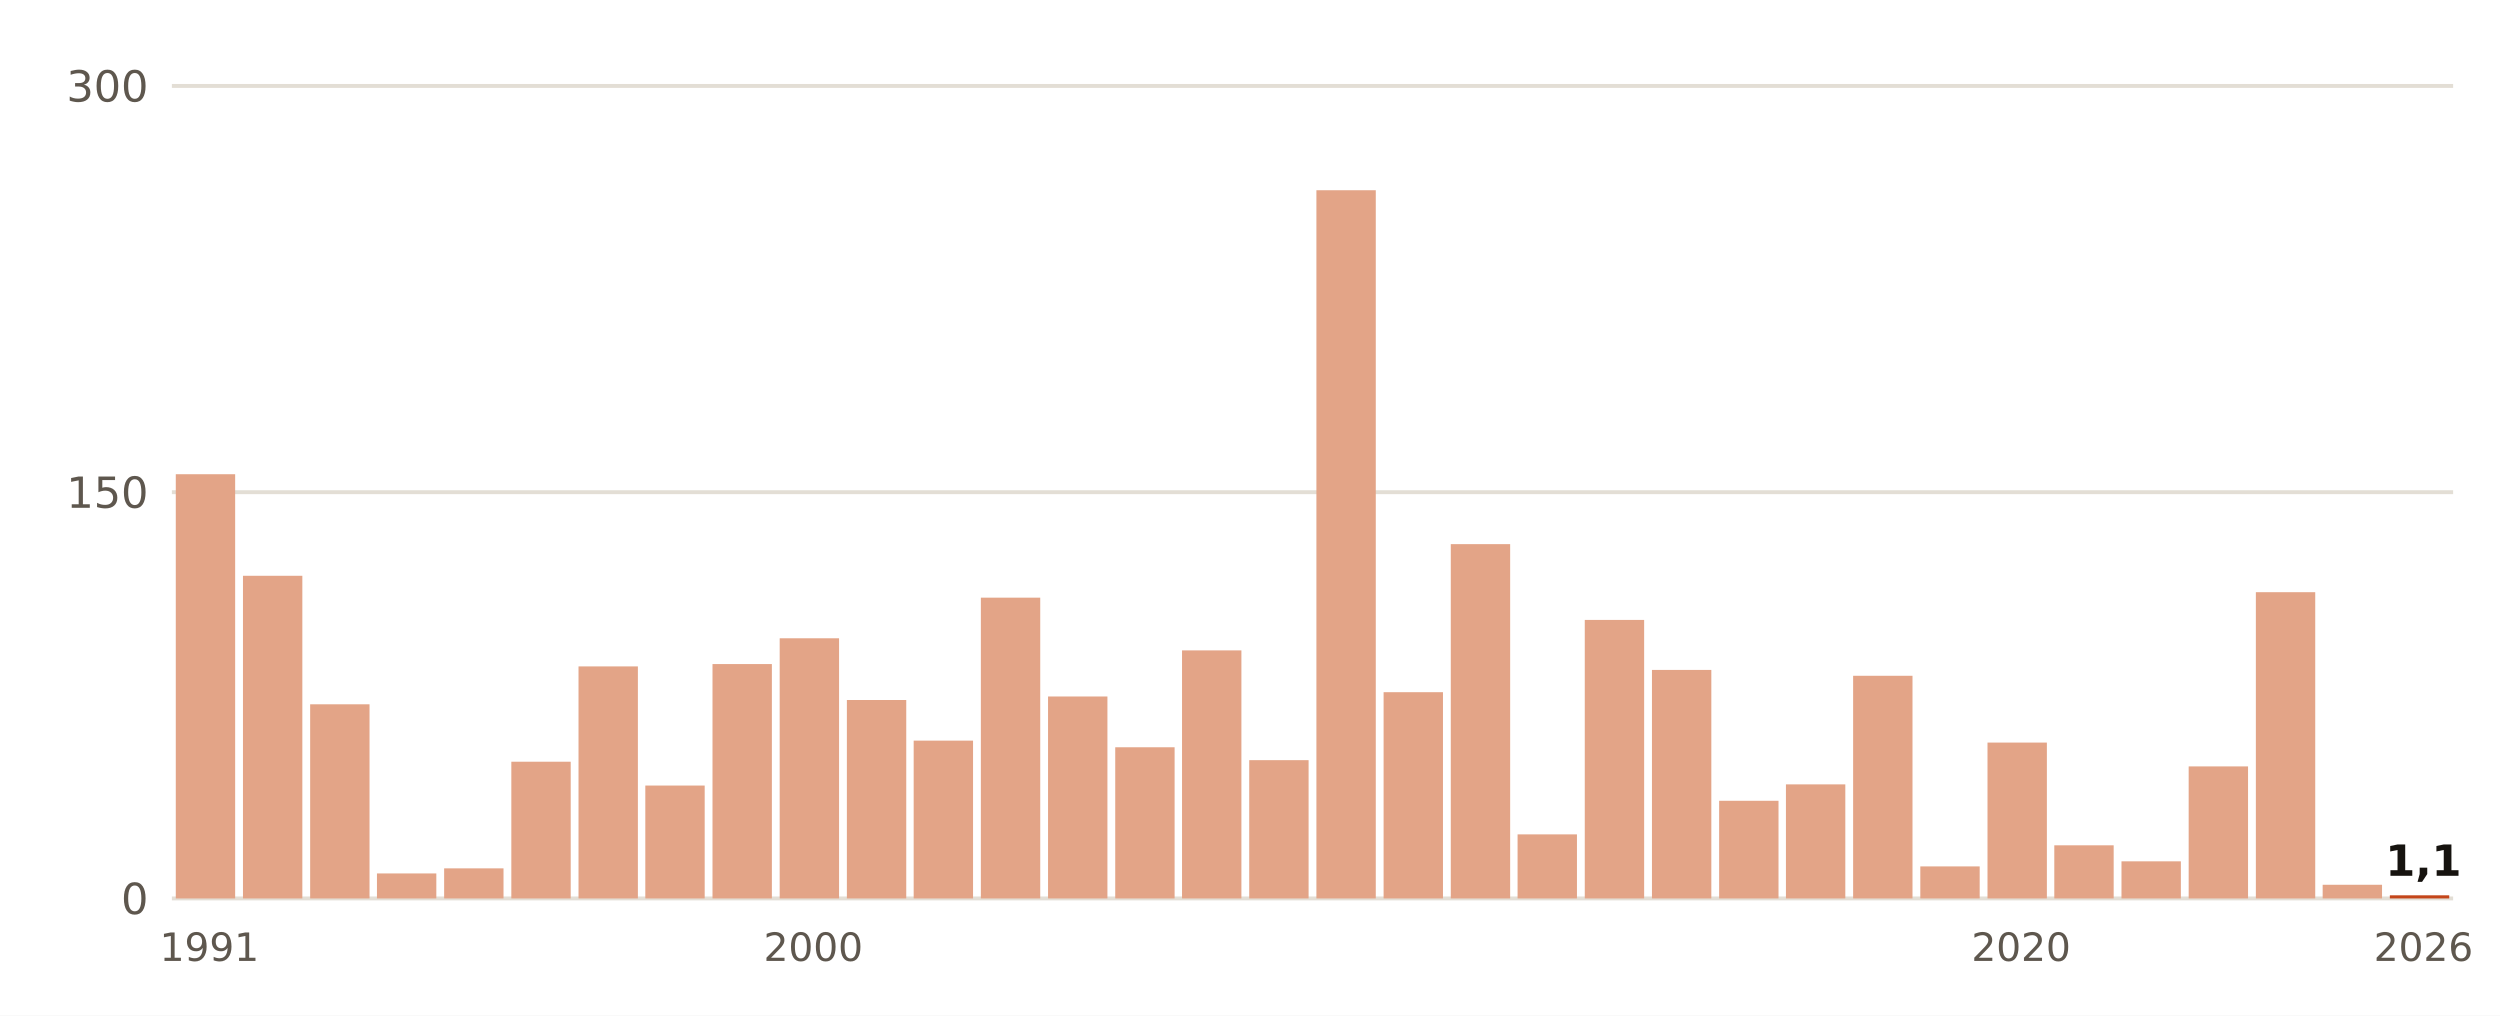
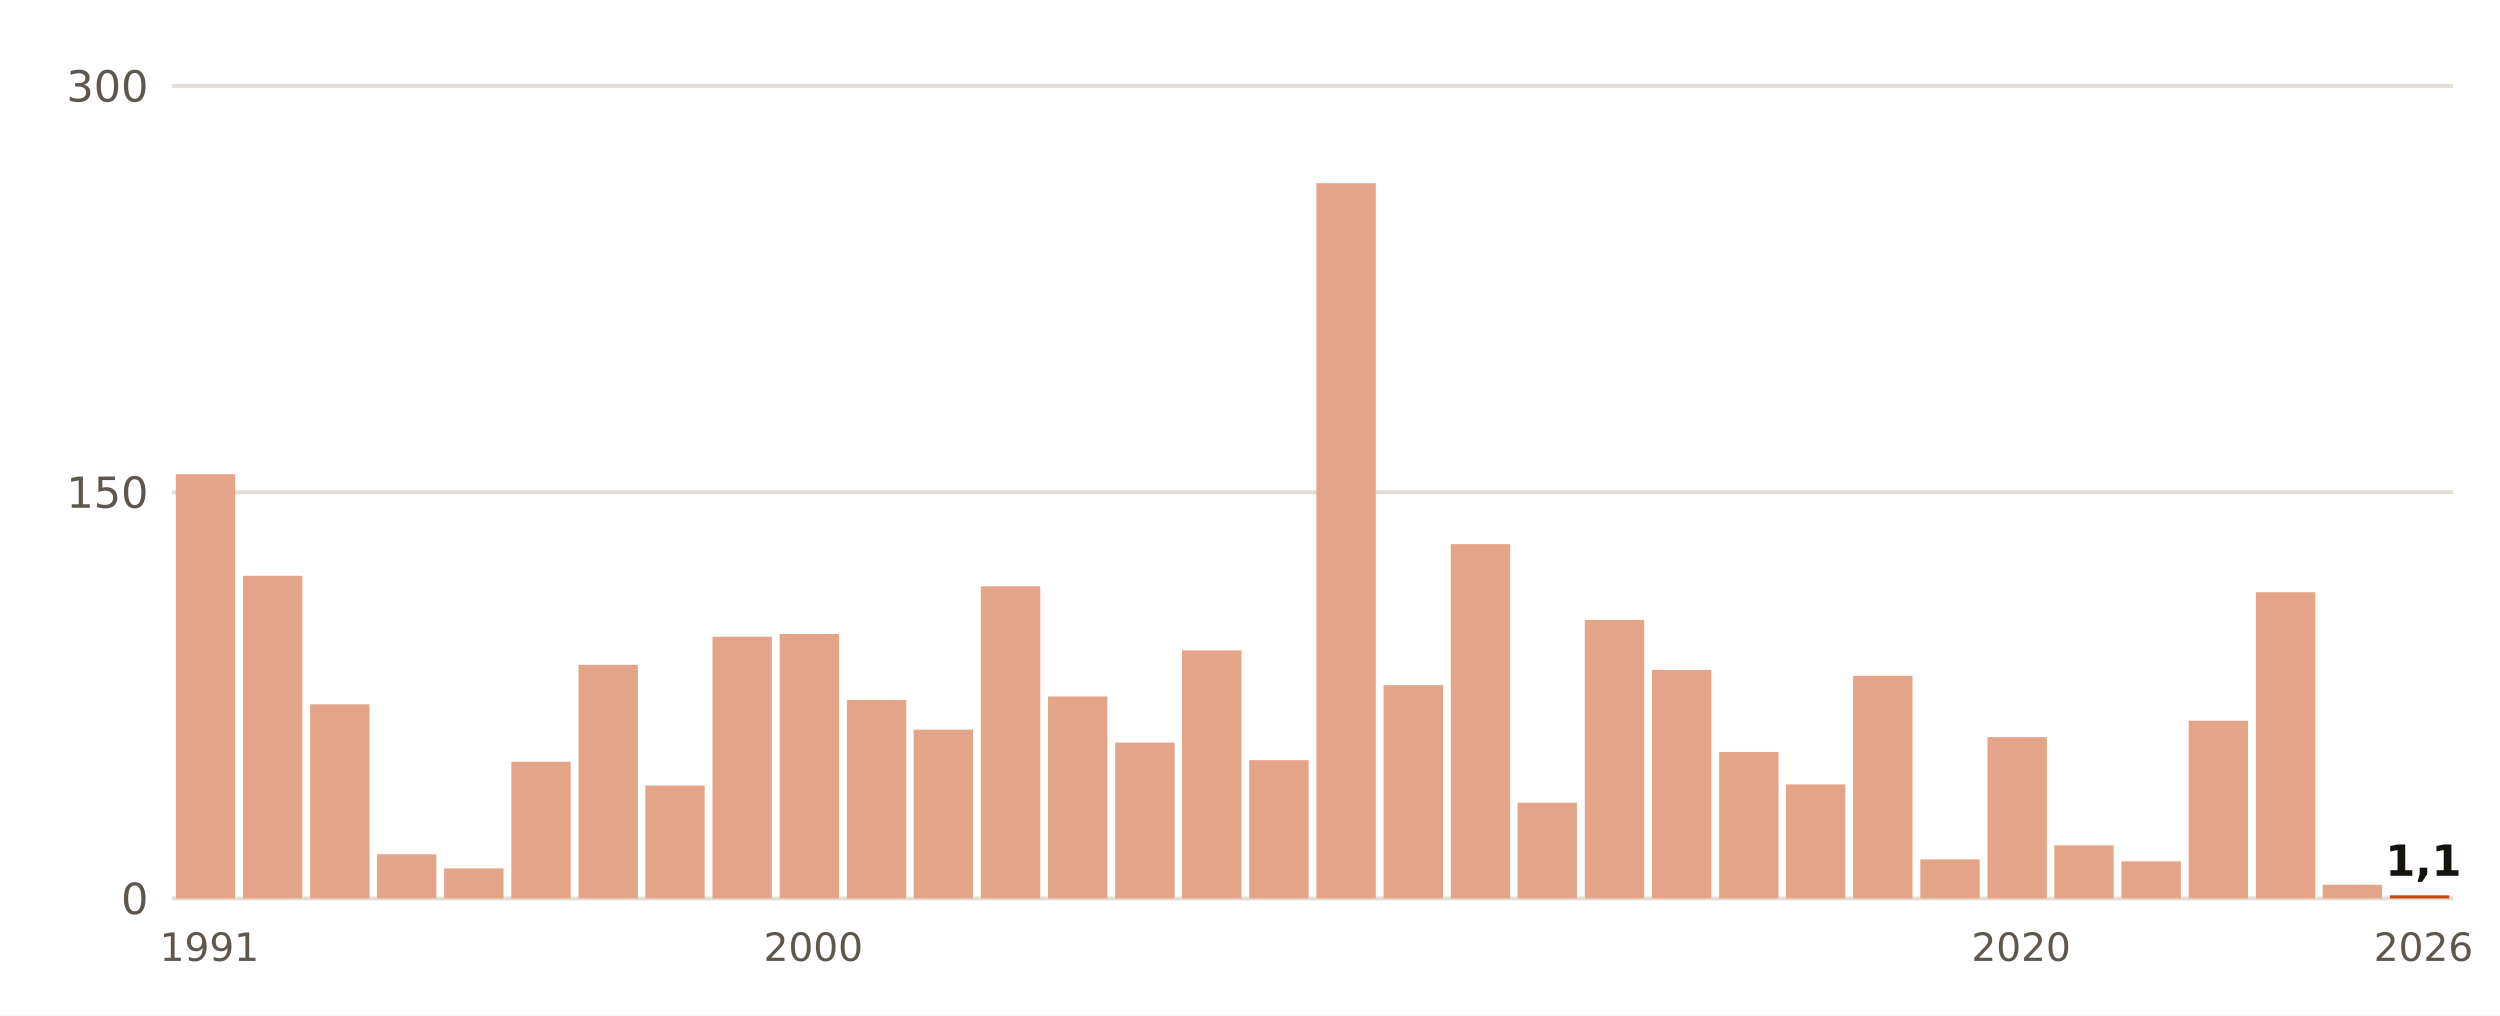
- <svg xmlns="http://www.w3.org/2000/svg" viewBox="0 0 640 260" width="640" height="260" role="img" aria-label="Lluvia del 1 de septiembre al 22 de octubre, otoño a otoño, en Cádiz">
+ <svg xmlns="http://www.w3.org/2000/svg" viewBox="0 0 640 260" width="640" height="260" role="img" aria-label="Lluvia del 1 de septiembre al 23 de octubre, otoño a otoño, en Cádiz">
  <rect width="640" height="260" fill="#FFFFFF" />
  <line x1="44" x2="628" y1="230.0" y2="230.0" stroke="#E3DED5" stroke-width="1" />
  <text x="38.0" y="234.0" font-size="11" fill="#5E574E" text-anchor="end" font-weight="400" font-family="Public Sans, DejaVu Sans, Arial, sans-serif">0</text>
  <line x1="44" x2="628" y1="126.0" y2="126.0" stroke="#E3DED5" stroke-width="1" />
  <text x="38.0" y="130.0" font-size="11" fill="#5E574E" text-anchor="end" font-weight="400" font-family="Public Sans, DejaVu Sans, Arial, sans-serif">150</text>
  <line x1="44" x2="628" y1="22.0" y2="22.0" stroke="#E3DED5" stroke-width="1" />
  <text x="38.0" y="26.0" font-size="11" fill="#5E574E" text-anchor="end" font-weight="400" font-family="Public Sans, DejaVu Sans, Arial, sans-serif">300</text>
  <rect x="45.0" y="121.4" width="15.2" height="108.6" fill="#E3A487" />
  <text x="53.6" y="246.0" font-size="10" fill="#5E574E" text-anchor="middle" font-weight="400" font-family="Public Sans, DejaVu Sans, Arial, sans-serif">1991</text>
  <rect x="62.2" y="147.4" width="15.2" height="82.6" fill="#E3A487" />
  <rect x="79.4" y="180.3" width="15.2" height="49.7" fill="#E3A487" />
-   <rect x="96.5" y="223.6" width="15.2" height="6.4" fill="#E3A487" />
+   <rect x="96.5" y="218.7" width="15.2" height="11.3" fill="#E3A487" />
  <rect x="113.7" y="222.3" width="15.2" height="7.7" fill="#E3A487" />
  <rect x="130.9" y="195.0" width="15.2" height="35.0" fill="#E3A487" />
-   <rect x="148.1" y="170.6" width="15.2" height="59.4" fill="#E3A487" />
+   <rect x="148.1" y="170.2" width="15.2" height="59.8" fill="#E3A487" />
  <rect x="165.2" y="201.1" width="15.2" height="28.9" fill="#E3A487" />
-   <rect x="182.4" y="170.0" width="15.2" height="60.0" fill="#E3A487" />
-   <rect x="199.6" y="163.4" width="15.2" height="66.6" fill="#E3A487" />
+   <rect x="182.4" y="163.0" width="15.2" height="67.0" fill="#E3A487" />
+   <rect x="199.6" y="162.3" width="15.2" height="67.7" fill="#E3A487" />
  <text x="208.2" y="246.0" font-size="10" fill="#5E574E" text-anchor="middle" font-weight="400" font-family="Public Sans, DejaVu Sans, Arial, sans-serif">2000</text>
  <rect x="216.8" y="179.2" width="15.2" height="50.8" fill="#E3A487" />
-   <rect x="233.9" y="189.6" width="15.2" height="40.4" fill="#E3A487" />
-   <rect x="251.1" y="153.0" width="15.2" height="77.0" fill="#E3A487" />
+   <rect x="233.9" y="186.8" width="15.2" height="43.2" fill="#E3A487" />
+   <rect x="251.1" y="150.1" width="15.2" height="79.9" fill="#E3A487" />
  <rect x="268.3" y="178.3" width="15.2" height="51.7" fill="#E3A487" />
-   <rect x="285.5" y="191.3" width="15.2" height="38.7" fill="#E3A487" />
+   <rect x="285.5" y="190.1" width="15.2" height="39.9" fill="#E3A487" />
  <rect x="302.6" y="166.5" width="15.2" height="63.5" fill="#E3A487" />
  <rect x="319.8" y="194.6" width="15.2" height="35.4" fill="#E3A487" />
-   <rect x="337.0" y="48.7" width="15.2" height="181.3" fill="#E3A487" />
-   <rect x="354.2" y="177.2" width="15.2" height="52.8" fill="#E3A487" />
+   <rect x="337.0" y="46.9" width="15.2" height="183.1" fill="#E3A487" />
+   <rect x="354.2" y="175.4" width="15.2" height="54.6" fill="#E3A487" />
  <rect x="371.4" y="139.3" width="15.2" height="90.7" fill="#E3A487" />
-   <rect x="388.5" y="213.6" width="15.2" height="16.4" fill="#E3A487" />
+   <rect x="388.5" y="205.5" width="15.2" height="24.5" fill="#E3A487" />
  <rect x="405.7" y="158.7" width="15.2" height="71.3" fill="#E3A487" />
  <rect x="422.9" y="171.5" width="15.2" height="58.5" fill="#E3A487" />
-   <rect x="440.1" y="205.0" width="15.2" height="25.0" fill="#E3A487" />
+   <rect x="440.1" y="192.5" width="15.2" height="37.5" fill="#E3A487" />
  <rect x="457.2" y="200.8" width="15.2" height="29.2" fill="#E3A487" />
  <rect x="474.4" y="173.0" width="15.2" height="57.0" fill="#E3A487" />
-   <rect x="491.6" y="221.8" width="15.2" height="8.2" fill="#E3A487" />
-   <rect x="508.8" y="190.1" width="15.2" height="39.9" fill="#E3A487" />
+   <rect x="491.6" y="220.0" width="15.2" height="10.0" fill="#E3A487" />
+   <rect x="508.8" y="188.7" width="15.2" height="41.3" fill="#E3A487" />
  <text x="517.4" y="246.0" font-size="10" fill="#5E574E" text-anchor="middle" font-weight="400" font-family="Public Sans, DejaVu Sans, Arial, sans-serif">2020</text>
  <rect x="525.9" y="216.4" width="15.2" height="13.6" fill="#E3A487" />
  <rect x="543.1" y="220.5" width="15.2" height="9.5" fill="#E3A487" />
-   <rect x="560.3" y="196.2" width="15.2" height="33.8" fill="#E3A487" />
+   <rect x="560.3" y="184.5" width="15.2" height="45.5" fill="#E3A487" />
  <rect x="577.5" y="151.6" width="15.2" height="78.4" fill="#E3A487" />
  <rect x="594.6" y="226.5" width="15.2" height="3.5" fill="#E3A487" />
  <rect x="611.8" y="229.2" width="15.2" height="0.8" fill="#C4461A" />
  <text x="620.4" y="224.2" font-size="11" fill="#16130F" text-anchor="middle" font-weight="700" font-family="Public Sans, DejaVu Sans, Arial, sans-serif">1,1</text>
  <text x="620.4" y="246.0" font-size="10" fill="#5E574E" text-anchor="middle" font-weight="400" font-family="Public Sans, DejaVu Sans, Arial, sans-serif">2026</text>
</svg>
